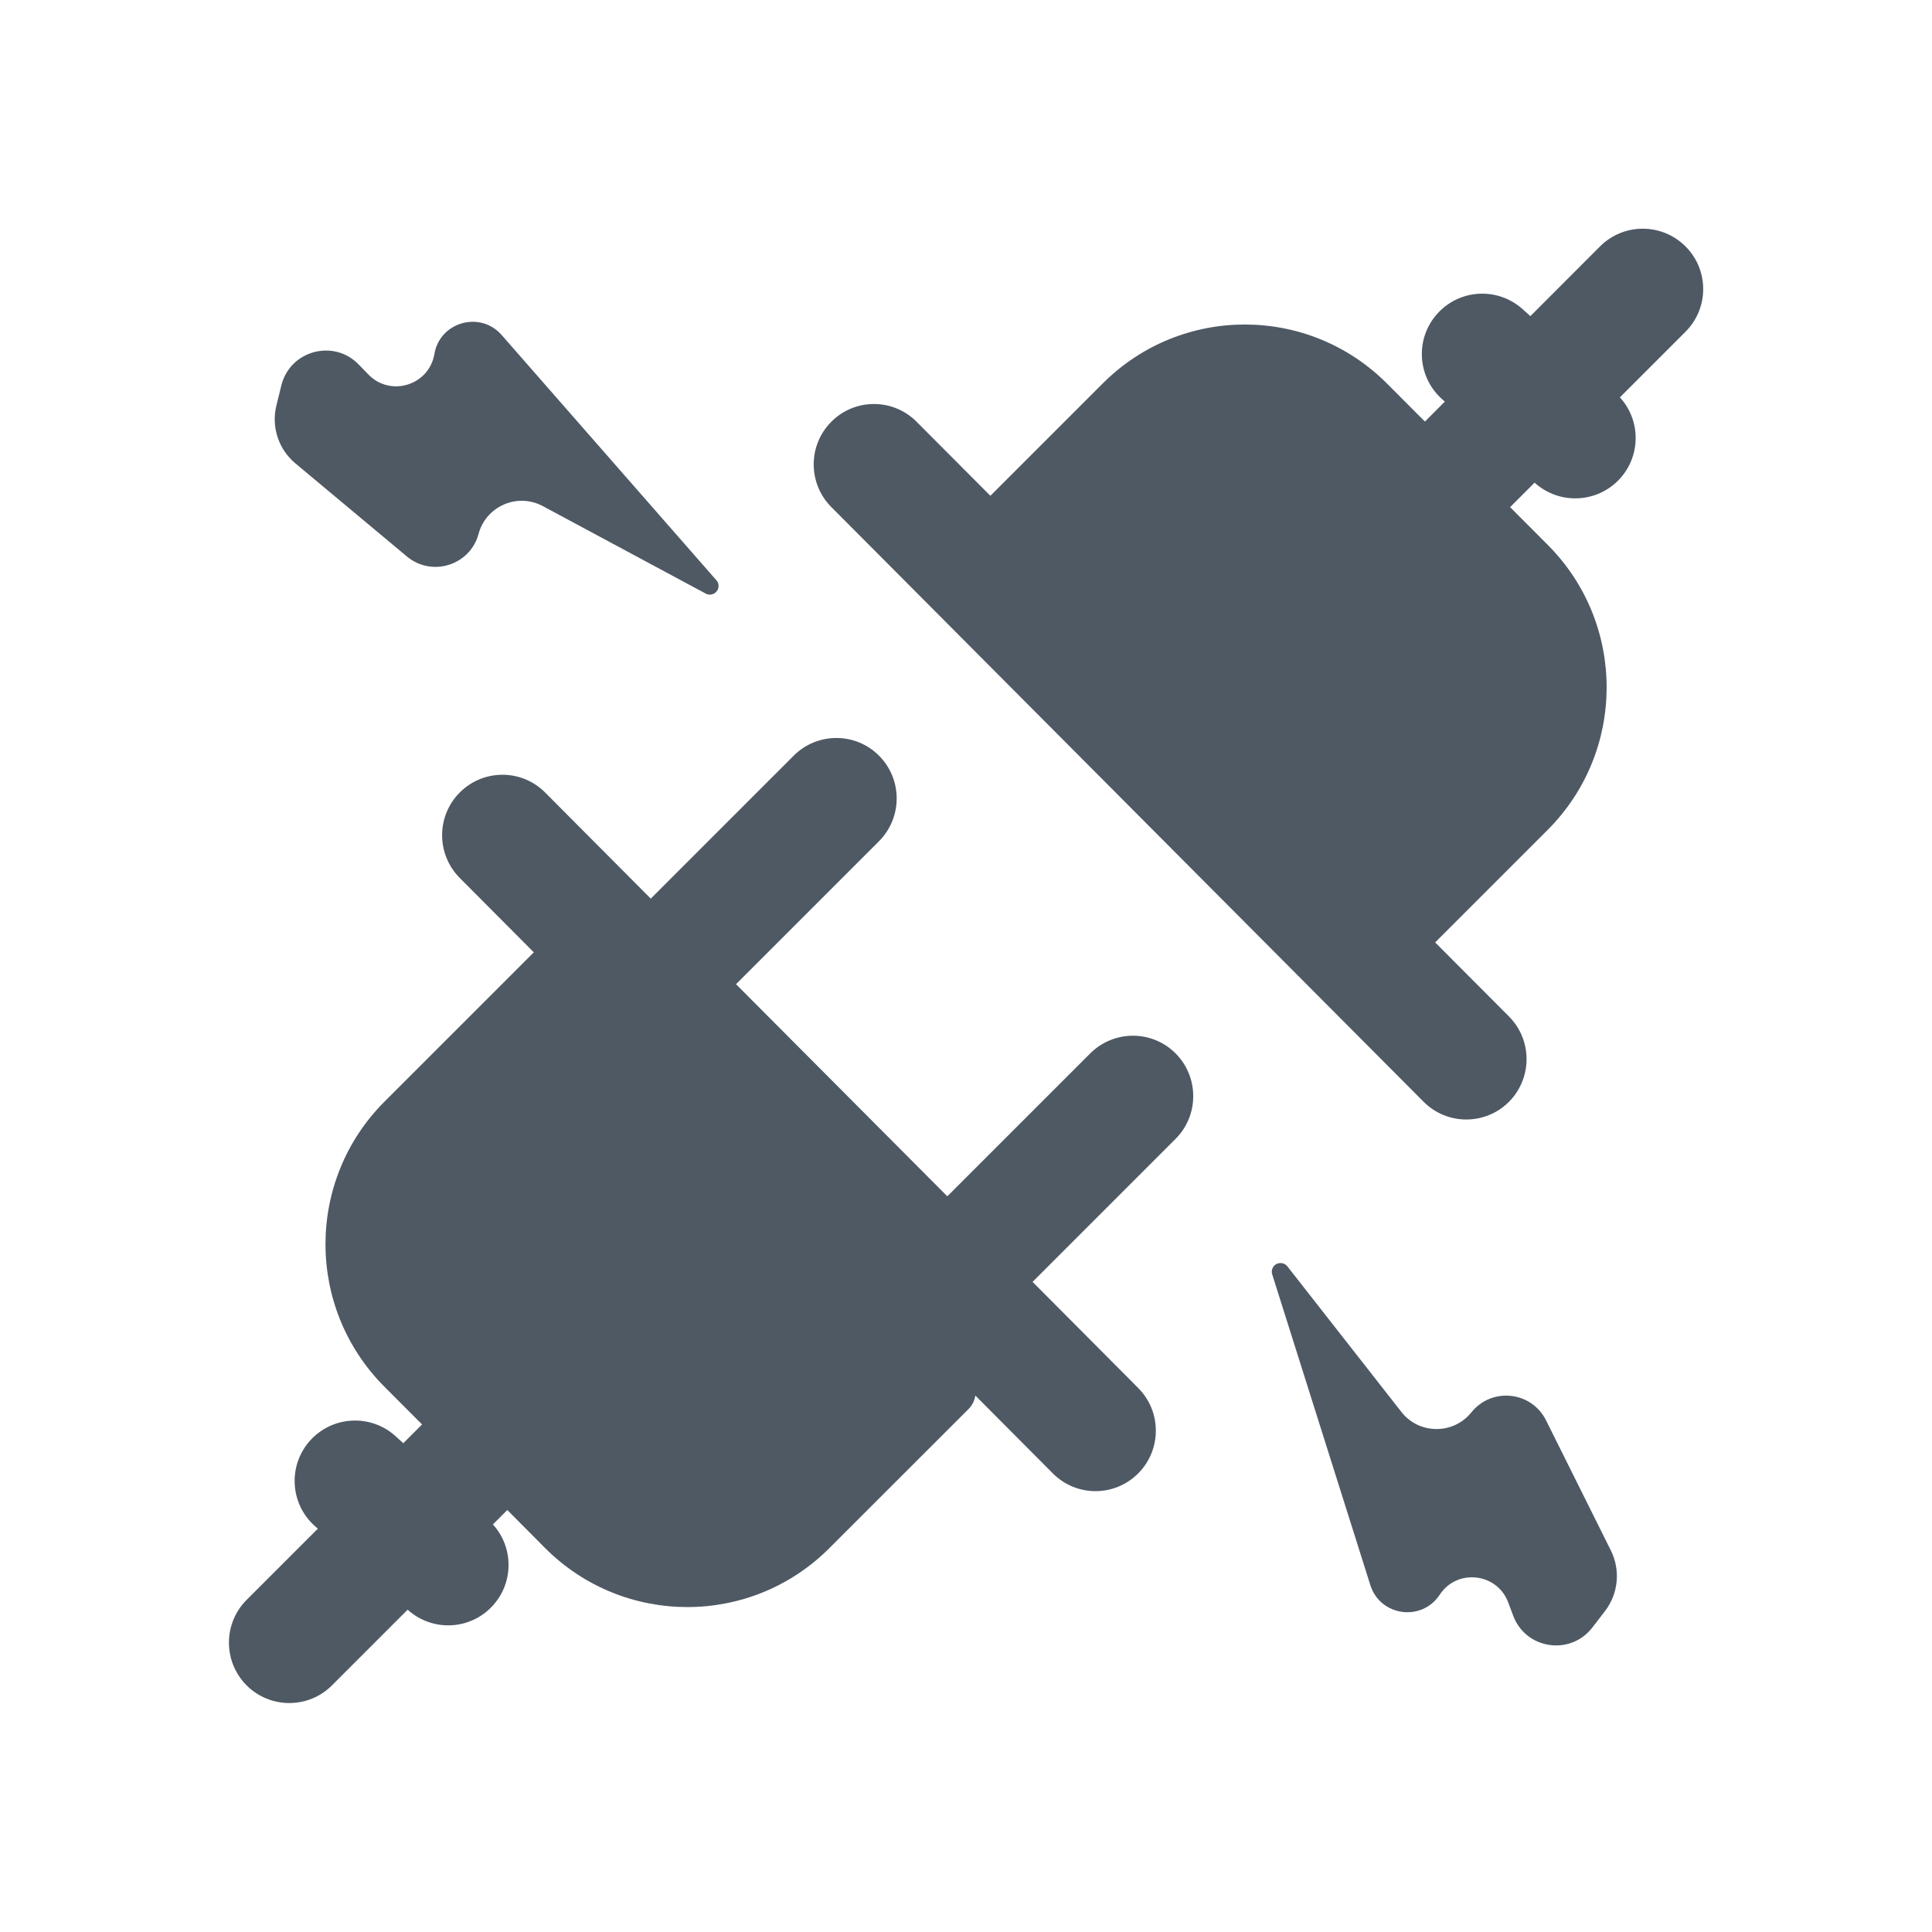
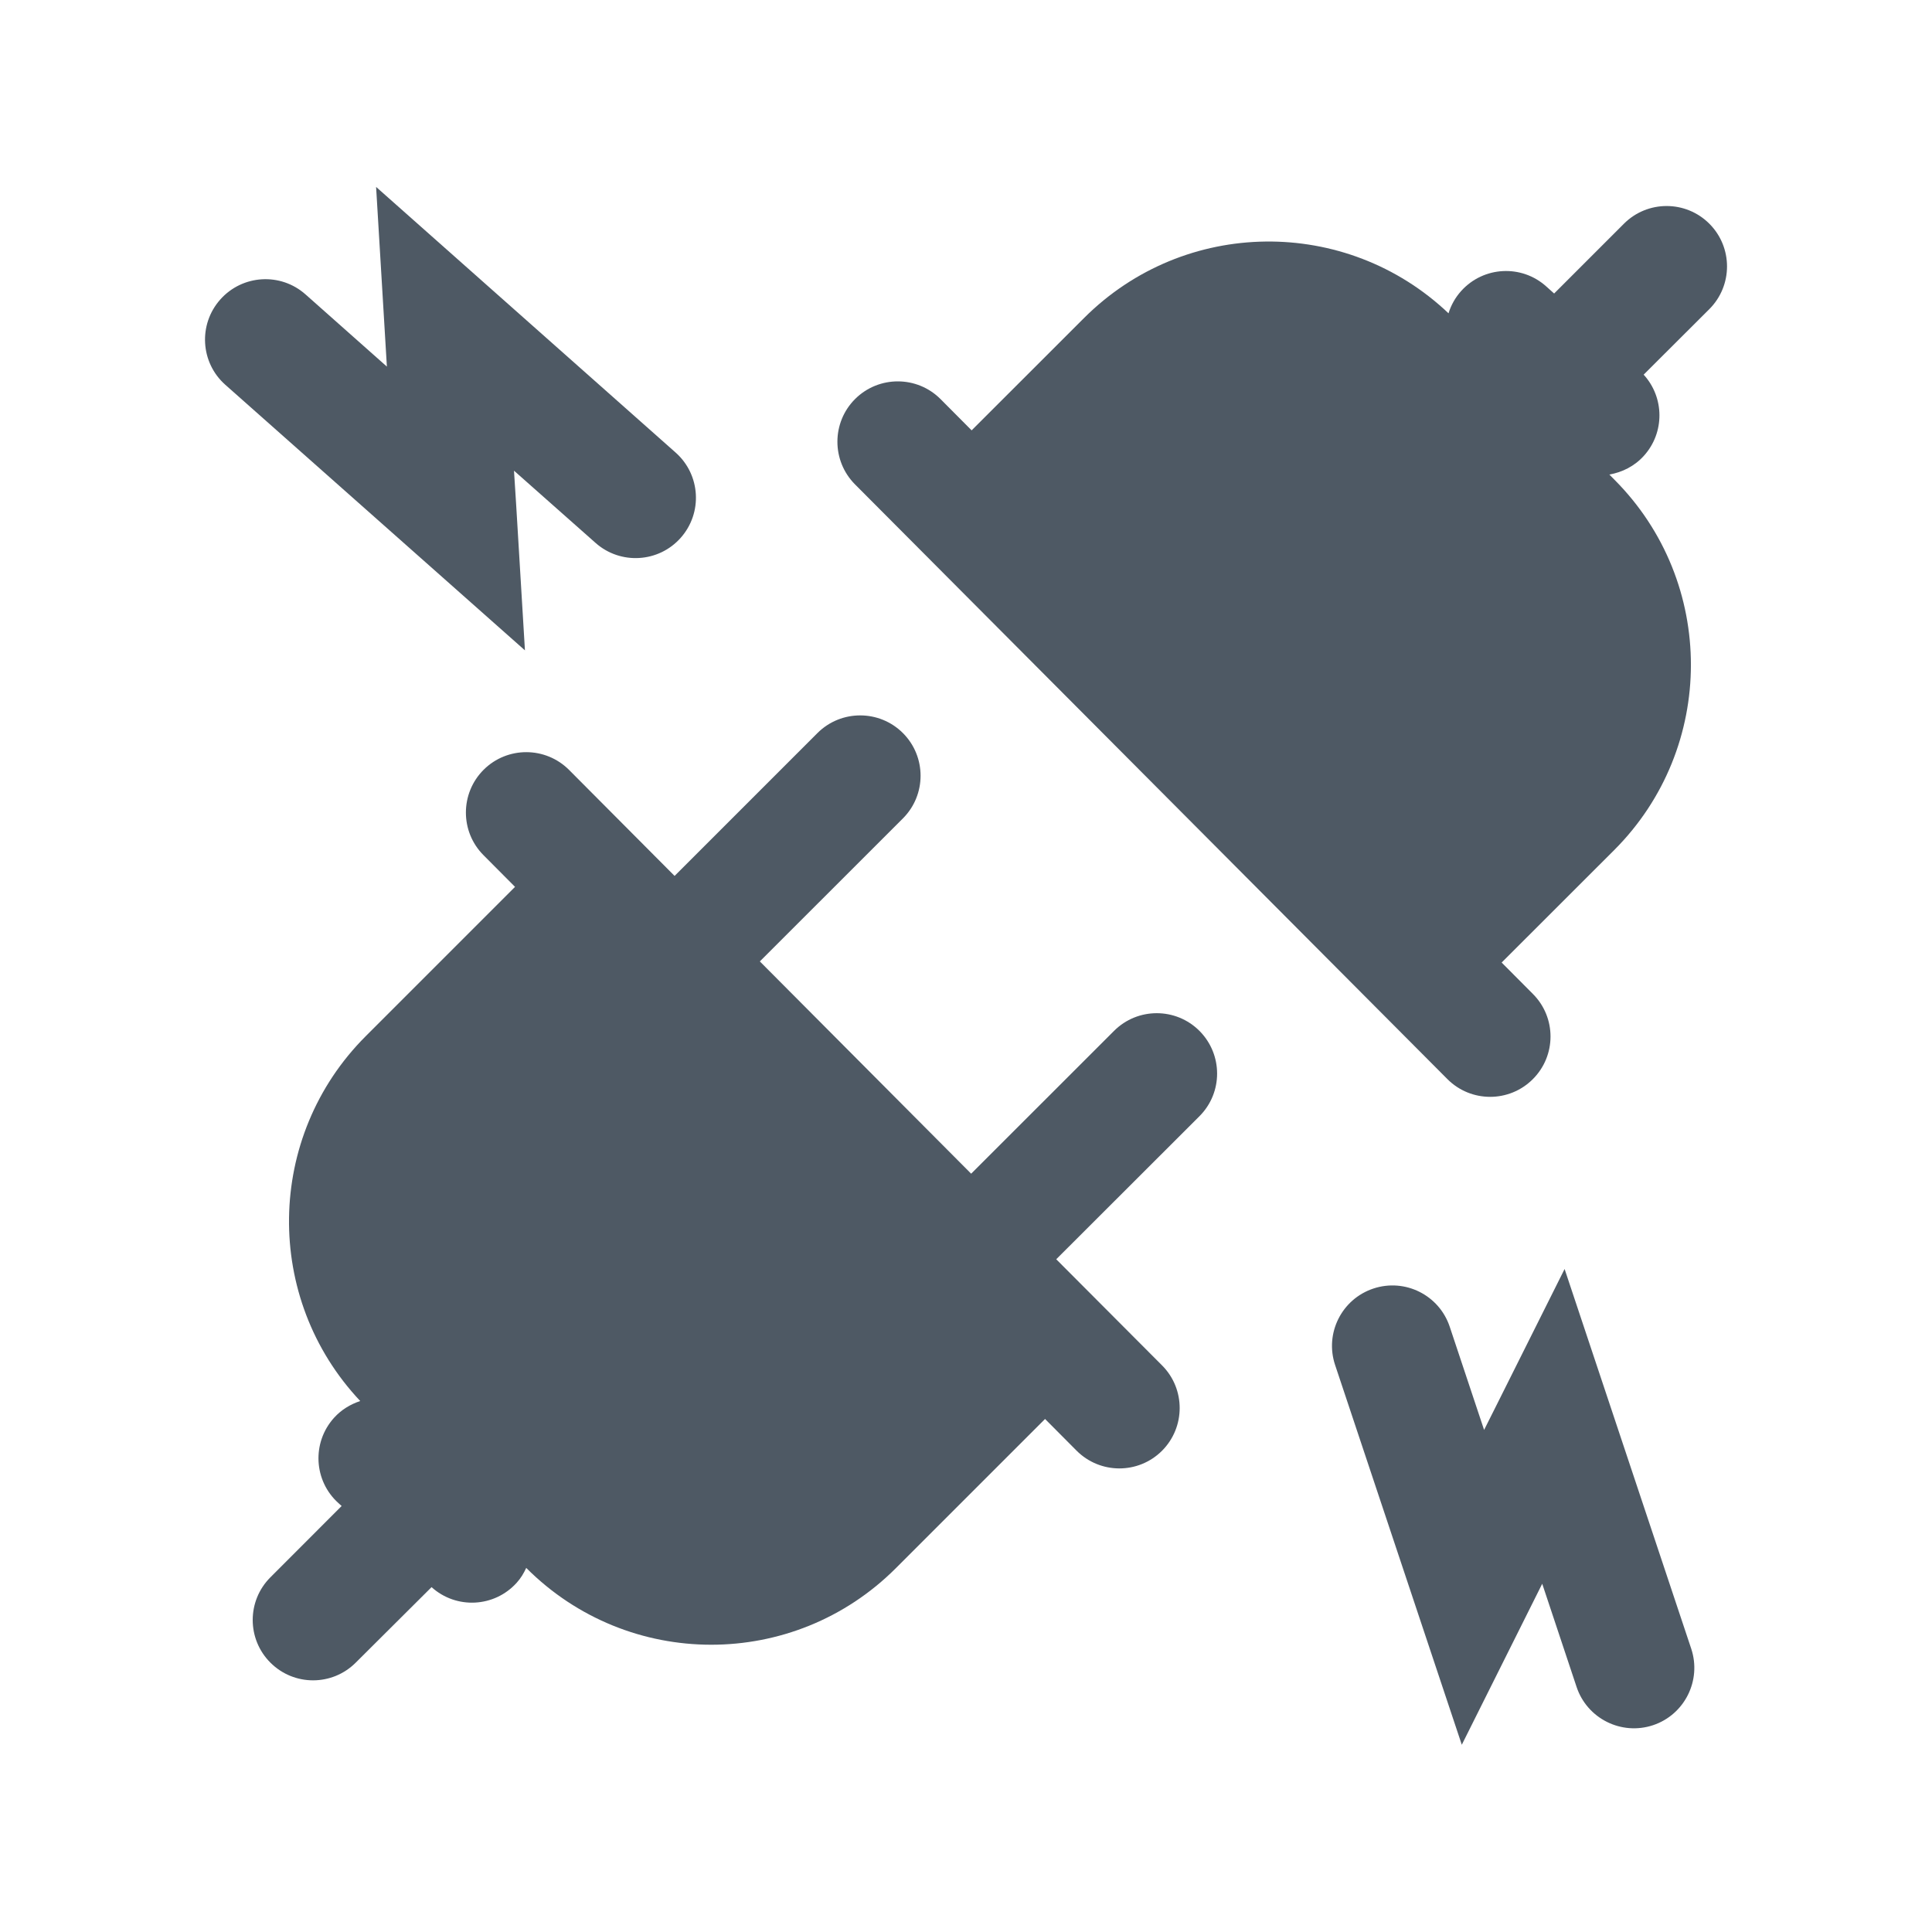
<svg xmlns="http://www.w3.org/2000/svg" width="24" height="24" viewBox="0 0 24 24" fill="none">
-   <path d="M20.938 3.061C21.231 3.353 21.231 3.828 20.938 4.121L20.123 4.936C20.381 5.218 20.386 5.654 20.126 5.943C19.848 6.251 19.374 6.275 19.066 5.998L19.064 5.995L18.759 6.3L19.229 6.771C20.203 7.75 20.201 9.334 19.225 10.31L17.828 11.707L18.745 12.627C19.037 12.92 19.036 13.395 18.744 13.688C18.451 13.98 17.977 13.98 17.685 13.687L10.327 6.299C10.035 6.005 10.035 5.531 10.328 5.238C10.62 4.945 11.095 4.946 11.386 5.239L12.303 6.159L13.699 4.763C14.676 3.786 16.257 3.788 17.231 4.766L17.701 5.237L17.948 4.989L17.91 4.955C17.603 4.677 17.578 4.203 17.856 3.896C18.133 3.588 18.607 3.564 18.915 3.841L19.011 3.927L19.877 3.06C20.17 2.768 20.645 2.768 20.938 3.061Z" fill="#4E5964" />
-   <path d="M12.827 15.924L14.139 17.242C14.432 17.536 14.431 18.011 14.138 18.304C13.845 18.597 13.371 18.597 13.079 18.303L12.116 17.336C12.107 17.396 12.08 17.454 12.035 17.5L10.302 19.232C9.326 20.209 7.745 20.207 6.77 19.229L6.302 18.758L6.123 18.937C6.379 19.218 6.385 19.654 6.124 19.943C5.847 20.251 5.373 20.275 5.065 19.997L5.064 19.996L4.124 20.936C3.832 21.229 3.356 21.229 3.063 20.936C2.771 20.642 2.771 20.168 3.063 19.875L3.948 18.99L3.908 18.954C3.6 18.677 3.576 18.202 3.853 17.894C4.131 17.587 4.605 17.562 4.913 17.84L5.01 17.928L5.242 17.696L5.243 17.695L4.773 17.224C3.799 16.245 3.8 14.661 4.777 13.684L6.631 11.83L5.711 10.906C5.419 10.612 5.419 10.137 5.712 9.844C6.005 9.551 6.48 9.551 6.772 9.845L8.084 11.163L9.86 9.387C10.153 9.094 10.628 9.094 10.92 9.388C11.212 9.681 11.212 10.157 10.919 10.45L9.143 12.226L11.768 14.861L13.544 13.085C13.837 12.793 14.311 12.793 14.604 13.086C14.896 13.38 14.896 13.856 14.602 14.149L12.827 15.924Z" fill="#4E5964" />
-   <path d="M6.232 4.162L8.899 7.208C8.923 7.234 8.931 7.27 8.923 7.305C8.906 7.373 8.829 7.408 8.767 7.374L6.743 6.287C6.428 6.118 6.038 6.287 5.945 6.632C5.84 7.022 5.366 7.172 5.055 6.913L3.669 5.756C3.46 5.581 3.369 5.304 3.433 5.04L3.495 4.788C3.602 4.354 4.145 4.207 4.456 4.528L4.576 4.652C4.85 4.935 5.33 4.787 5.396 4.398C5.464 3.999 5.965 3.857 6.232 4.162Z" fill="#4E5964" />
-   <path d="M15.804 15.831L17.023 19.691C17.145 20.078 17.661 20.149 17.884 19.811C18.1 19.481 18.599 19.538 18.736 19.907L18.797 20.07C18.953 20.489 19.509 20.572 19.781 20.217L19.939 20.012C20.104 19.796 20.132 19.505 20.011 19.261L19.206 17.645C19.026 17.282 18.531 17.229 18.278 17.545C18.054 17.823 17.629 17.821 17.409 17.54L15.992 15.731C15.949 15.676 15.864 15.676 15.821 15.732C15.8 15.76 15.793 15.797 15.804 15.831Z" fill="#4E5964" />
+   <path fill-rule="evenodd" clip-rule="evenodd" d="M21.009 20.481C21.14 20.874 20.927 21.3 20.535 21.431C20.142 21.562 19.716 21.349 19.585 20.956L19.158 19.674L18.159 21.674L16.585 16.956C16.454 16.563 16.667 16.138 17.06 16.007C17.453 15.876 17.878 16.088 18.009 16.481L18.436 17.763L18.626 17.384L19.436 15.764L21.009 20.481ZM8.393 5.622C8.703 5.897 8.731 6.371 8.456 6.681C8.182 6.99 7.708 7.019 7.398 6.744L6.385 5.847L6.412 6.271L6.521 8.079L2.799 4.78C2.489 4.505 2.461 4.031 2.736 3.721C3.011 3.411 3.485 3.382 3.795 3.657L4.806 4.554L4.672 2.322L8.393 5.622Z" fill="#4E5964" />
+   <path d="M10.155 9.106C10.448 8.814 10.923 8.814 11.216 9.106C11.509 9.399 11.509 9.874 11.216 10.167L9.439 11.943L12.064 14.58L13.839 12.806C14.132 12.513 14.607 12.513 14.9 12.806C15.192 13.099 15.193 13.573 14.9 13.866L13.121 15.643L14.436 16.962C14.728 17.255 14.727 17.73 14.434 18.023C14.14 18.315 13.666 18.314 13.373 18.02L12.982 17.627L11.128 19.481C9.859 20.75 7.805 20.748 6.537 19.477C6.507 19.542 6.47 19.605 6.419 19.661C6.142 19.969 5.668 19.993 5.361 19.716L4.419 20.654C4.126 20.947 3.652 20.947 3.359 20.654C3.066 20.361 3.066 19.887 3.359 19.594L4.244 18.708L4.204 18.672C3.896 18.395 3.872 17.921 4.149 17.613C4.24 17.512 4.354 17.444 4.475 17.404C3.273 16.129 3.296 14.12 4.542 12.873L6.398 11.017L6.006 10.623C5.714 10.33 5.715 9.855 6.008 9.562C6.302 9.27 6.776 9.271 7.069 9.564L8.38 10.881L10.155 9.106Z" fill="#4E5964" />
+   <path fill-rule="evenodd" clip-rule="evenodd" d="M21.234 2.779C20.941 2.486 20.466 2.486 20.173 2.779L19.306 3.646L19.21 3.56C18.903 3.282 18.429 3.307 18.152 3.614C18.077 3.697 18.025 3.792 17.994 3.892C16.722 2.684 14.714 2.703 13.466 3.951L12.07 5.346L11.684 4.958C11.392 4.665 10.917 4.664 10.623 4.956C10.33 5.248 10.329 5.723 10.621 6.017L17.98 13.405C18.272 13.698 18.747 13.699 19.04 13.407C19.334 13.115 19.335 12.64 19.042 12.347L18.654 11.957L20.052 10.56C21.321 9.291 21.323 7.232 20.057 5.961L19.992 5.895C20.151 5.867 20.304 5.792 20.421 5.662C20.682 5.373 20.676 4.936 20.418 4.654L21.234 3.84C21.527 3.547 21.527 3.072 21.234 2.779Z" fill="#4E5964" />
</svg>
